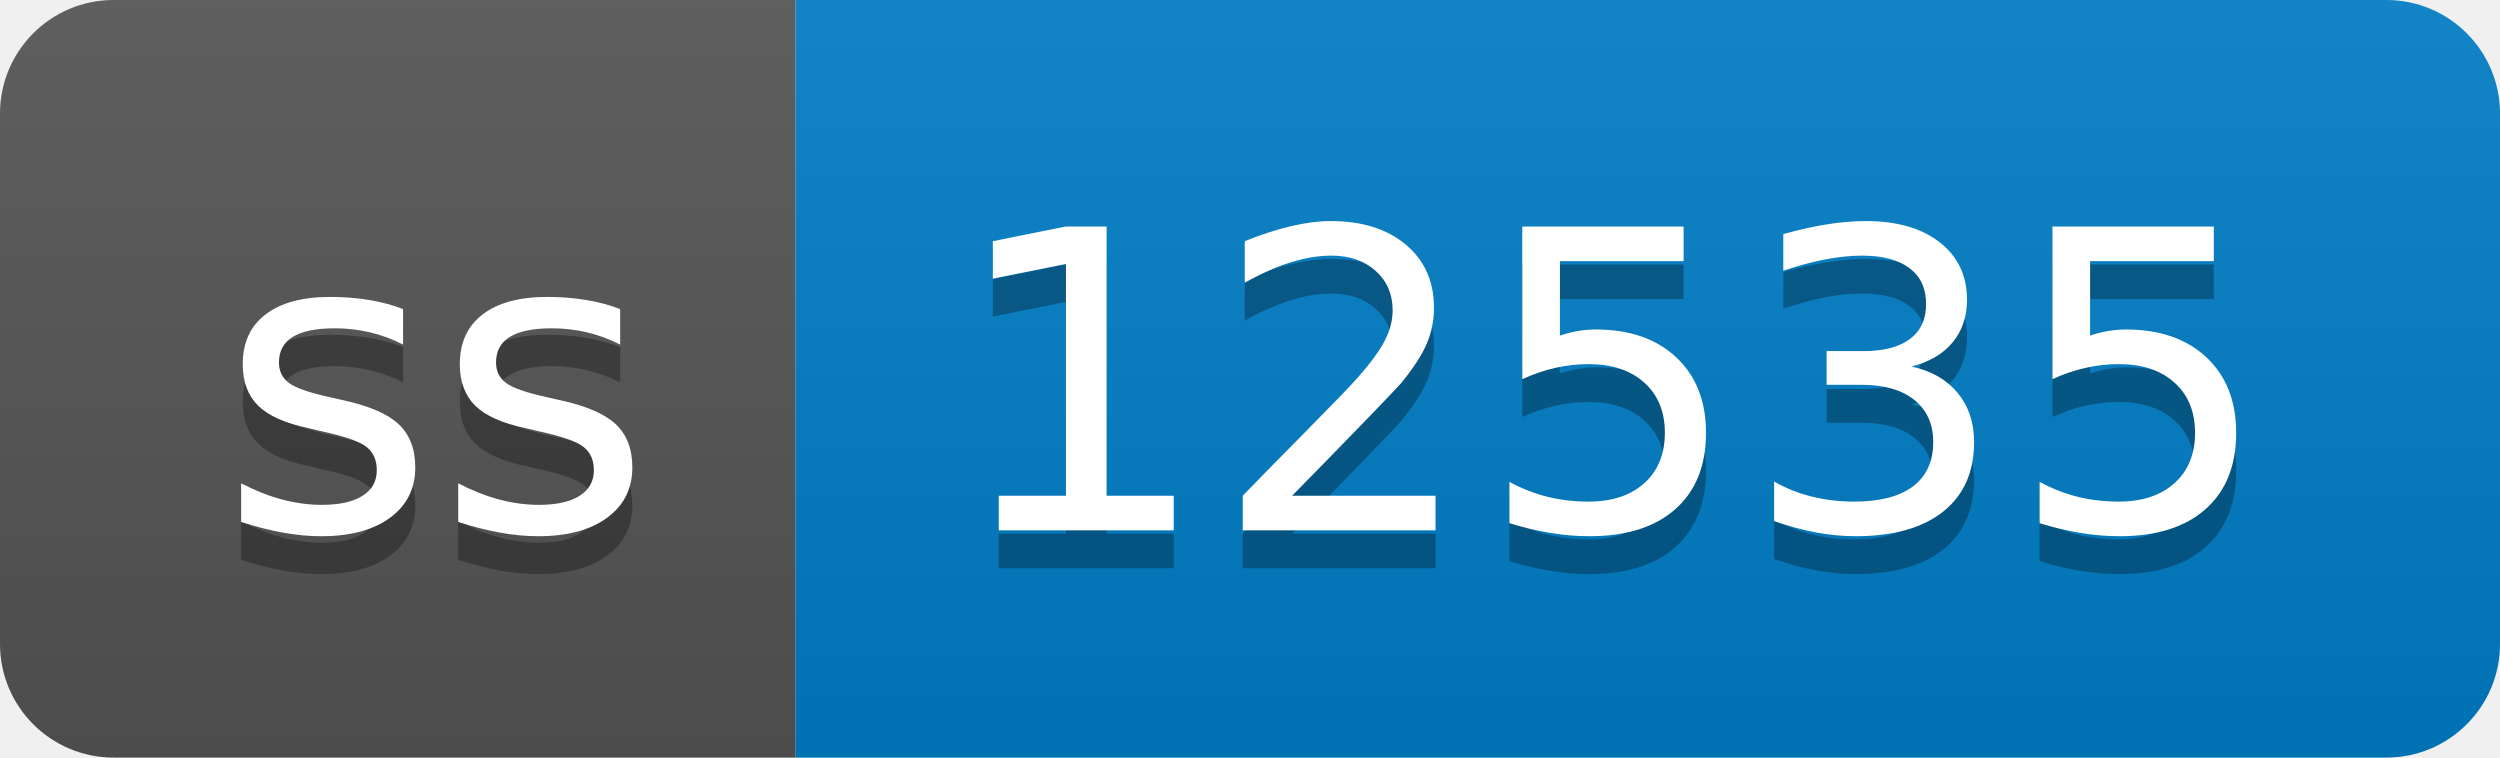
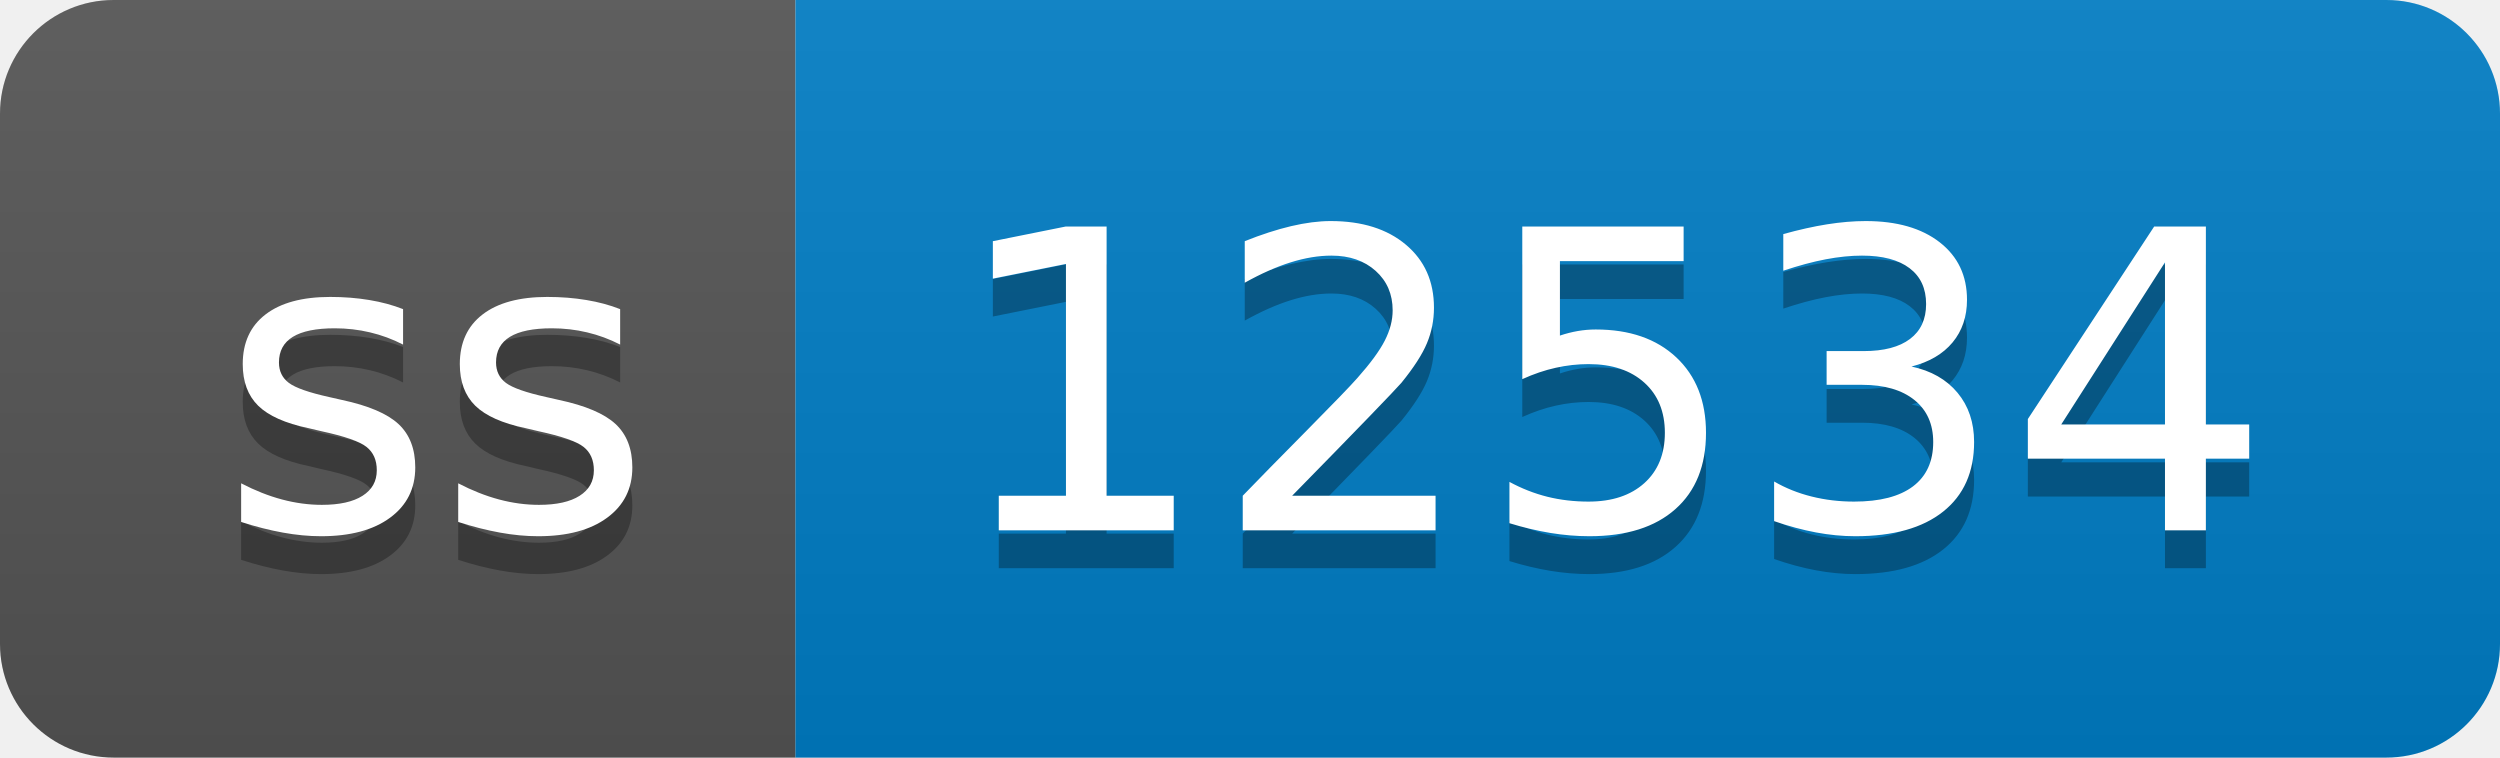
- <svg xmlns="http://www.w3.org/2000/svg" width="66" height="20" role="img" aria-label="ss: 12535">
+ <svg xmlns="http://www.w3.org/2000/svg" width="66" height="20" role="img" aria-label="ss: 12534">
  <linearGradient id="s" x2="0" y2="100%">
    <stop offset="0" stop-color="#bbb" stop-opacity=".1" />
    <stop offset="1" stop-opacity=".1" />
  </linearGradient>
  <clipPath id="r">
    <rect width="66" height="20" rx="3" fill="#fff" />
  </clipPath>
  <g clip-path="url(#r)">
    <rect width="21" height="20" fill="#555" />
    <rect x="21" width="45" height="20" fill="#007ec6" />
    <rect width="66" height="20" fill="url(#s)" />
  </g>
  <g fill="#fff" text-anchor="middle" font-family="Verdana,Geneva,DejaVu Sans,sans-serif" text-rendering="geometricPrecision" font-size="110">
    <text aria-hidden="true" x="115" y="150" fill="#010101" fill-opacity=".3" transform="scale(.1)" textLength="110">ss</text>
    <text x="115" y="140" transform="scale(.1)" fill="#fff" textLength="110">ss</text>
-     <text aria-hidden="true" x="425" y="150" fill="#010101" fill-opacity=".3" transform="scale(.1)" textLength="350">12535</text>
-     <text x="425" y="140" transform="scale(.1)" fill="#fff" textLength="350">12535</text>
+     <text aria-hidden="true" x="425" y="150" fill="#010101" fill-opacity=".3" transform="scale(.1)" textLength="350">12534</text>
+     <text x="425" y="140" transform="scale(.1)" fill="#fff" textLength="350">12534</text>
  </g>
</svg>
